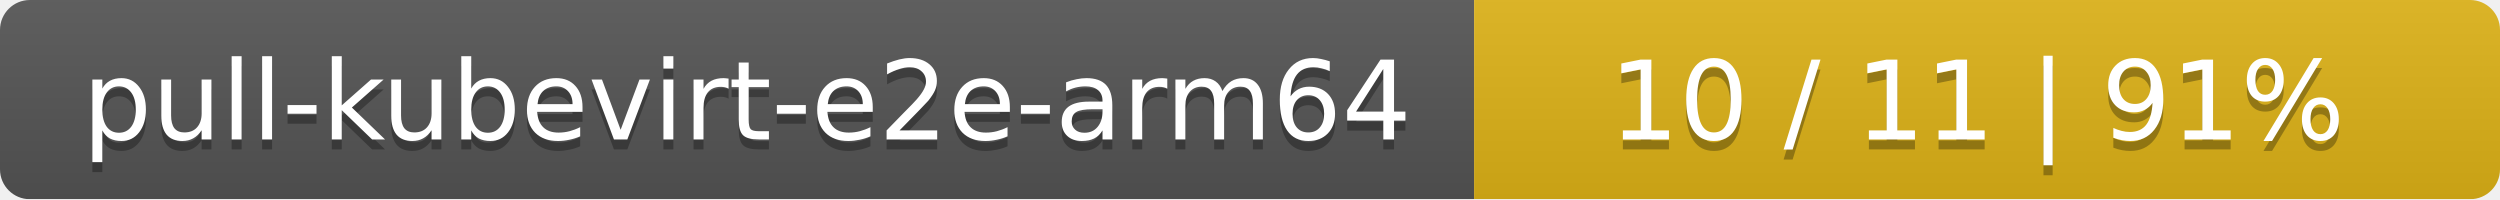
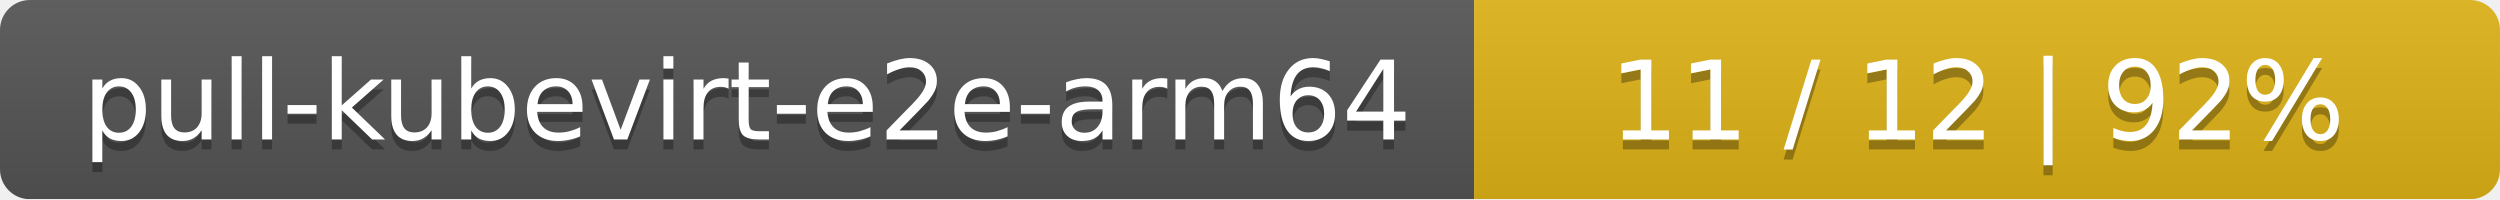
<svg xmlns="http://www.w3.org/2000/svg" width="251" height="20">
  <linearGradient id="smooth" x2="0" y2="100%">
    <stop offset="0" stop-color="#bbb" stop-opacity=".1" />
    <stop offset="1" stop-opacity=".1" />
  </linearGradient>
  <mask id="round">
    <rect width="251" height="20" rx="3" fill="#fff" />
  </mask>
  <g mask="url(#round)">
    <rect width="148" height="20" fill="#555" />
    <rect x="148" width="103" height="20" fill="#dfb317" />
    <rect width="251" height="20" fill="url(#smooth)" />
  </g>
  <g fill="#fff" text-anchor="middle" font-family="DejaVu Sans,Verdana,Geneva,sans-serif" font-size="11">
    <text x="75" y="15" fill="#010101" fill-opacity=".3">pull-kubevirt-e2e-arm64</text>
    <text x="75" y="14">pull-kubevirt-e2e-arm64</text>
-     <text x="198.5" y="15" fill="#010101" fill-opacity=".3">10 / 11    |    91%</text>
-     <text x="198.5" y="14">10 / 11    |    91%</text>
+     <text x="198.5" y="15" fill="#010101" fill-opacity=".3">11 / 12    |    92%</text>
+     <text x="198.5" y="14">11 / 12    |    92%</text>
  </g>
</svg>
